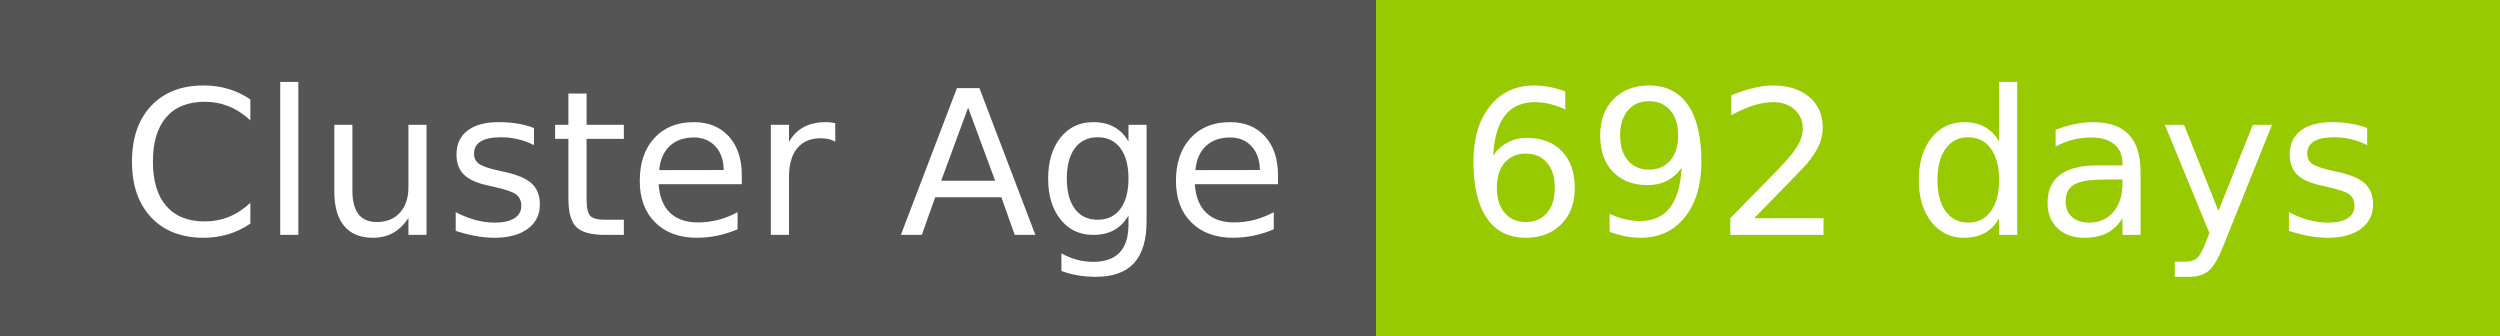
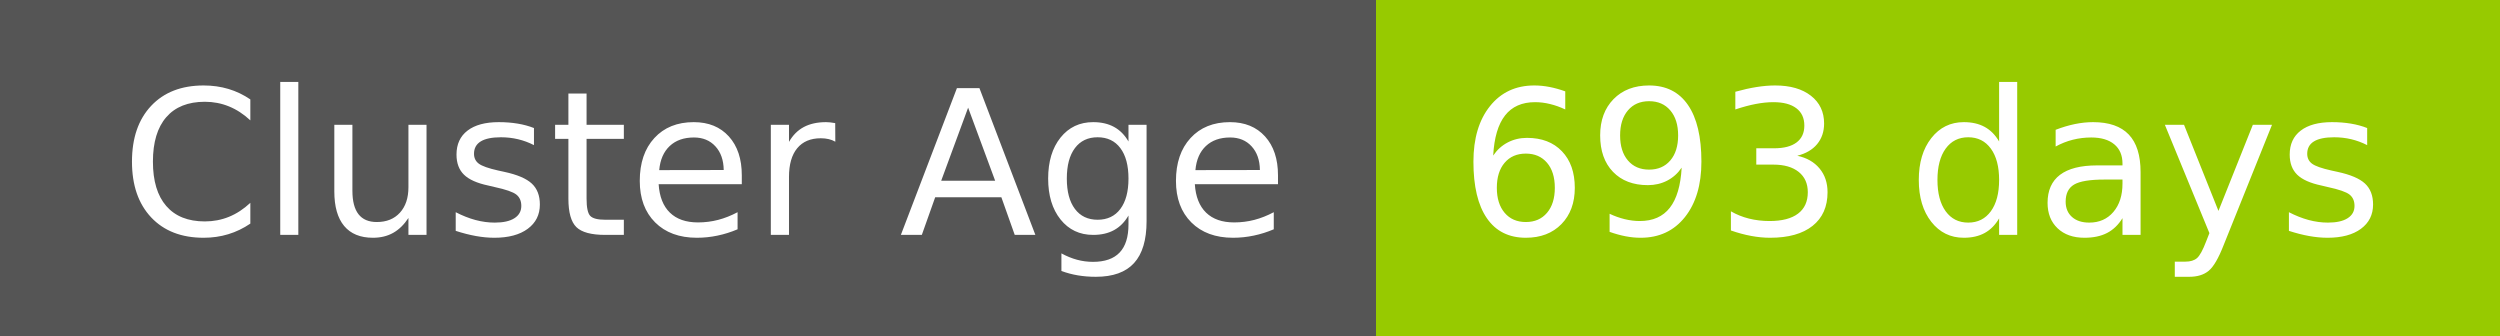
- <svg xmlns="http://www.w3.org/2000/svg" width="149" height="20" role="img" aria-label="Cluster Age: 692 days">
+ <svg xmlns="http://www.w3.org/2000/svg" width="149" height="20" role="img" aria-label="Cluster Age: 693 days">
  <g shape-rendering="crispEdges">
    <rect width="82" height="20" fill="#555" />
    <rect x="82" width="67" height="20" fill="#97ca00" />
  </g>
  <g fill="#fff" text-anchor="middle" font-family="Verdana,Geneva,DejaVu Sans,sans-serif" text-rendering="geometricPrecision" font-size="120">
    <text x="420" y="140" transform="scale(.1)" fill="#fff" textLength="694">Cluster Age</text>
-     <text x="1145" y="140" transform="scale(.1)" fill="#fff" textLength="551">692 days</text>
+     <text x="1145" y="140" transform="scale(.1)" fill="#fff" textLength="551">693 days</text>
  </g>
</svg>
